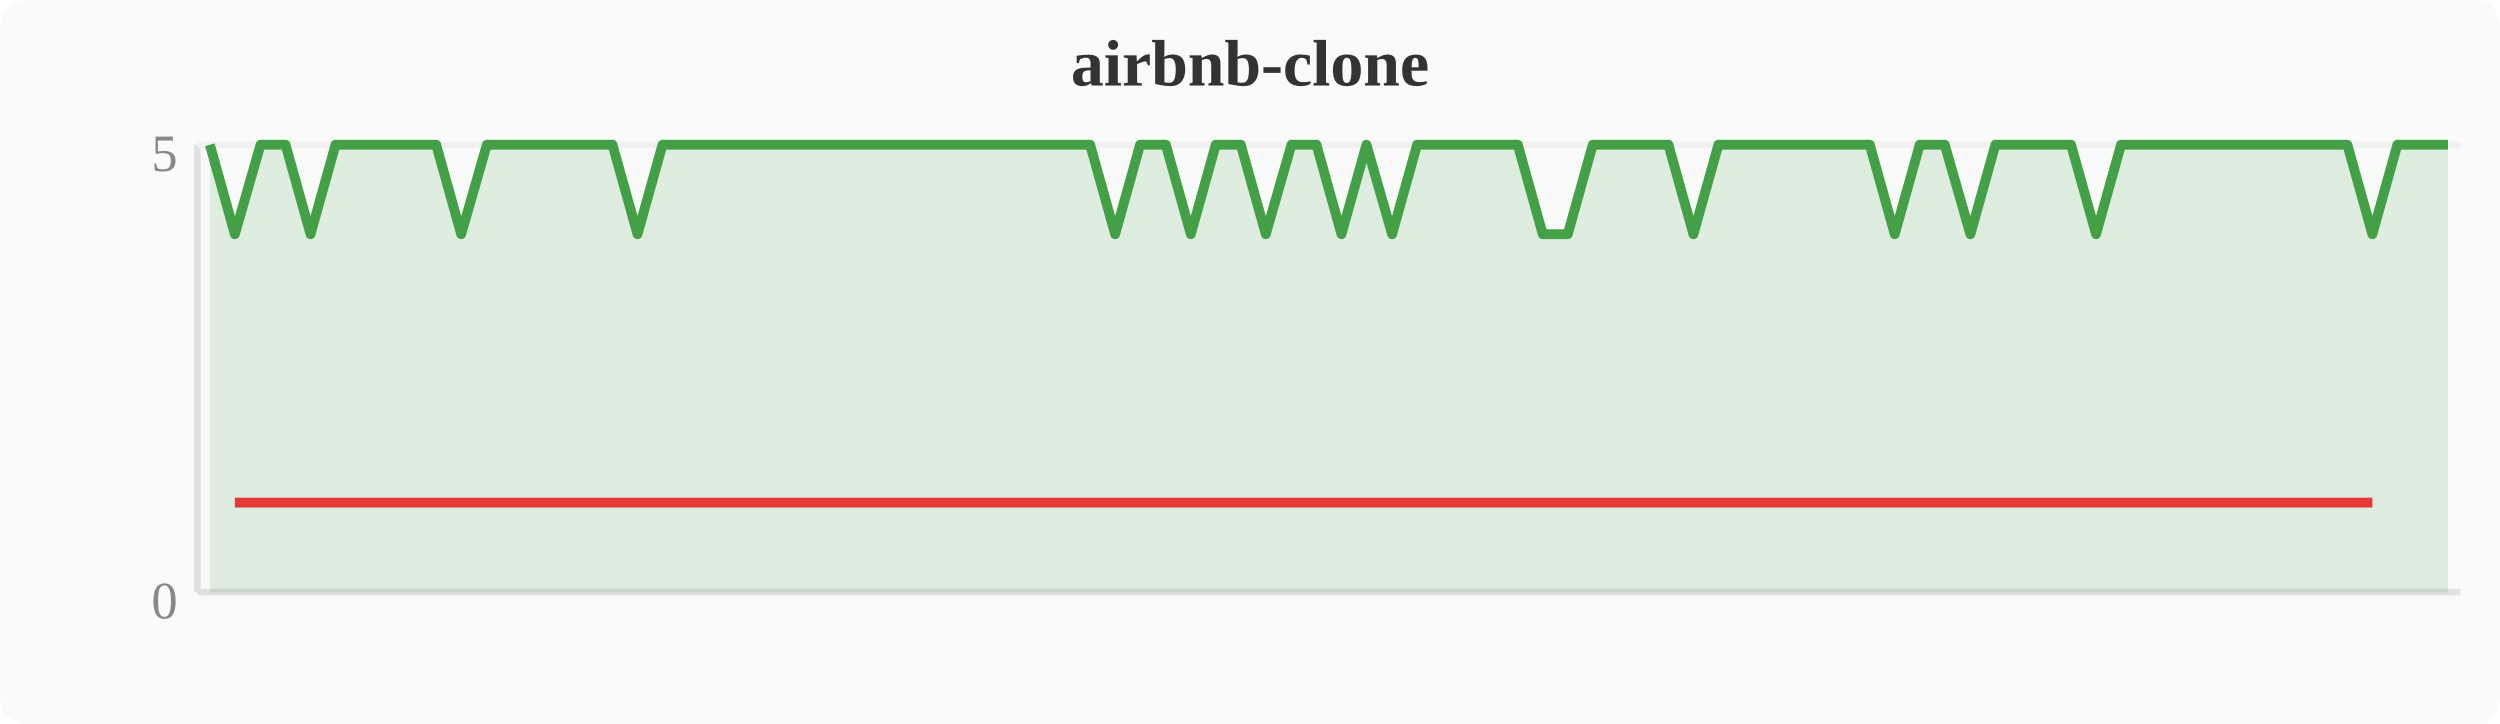
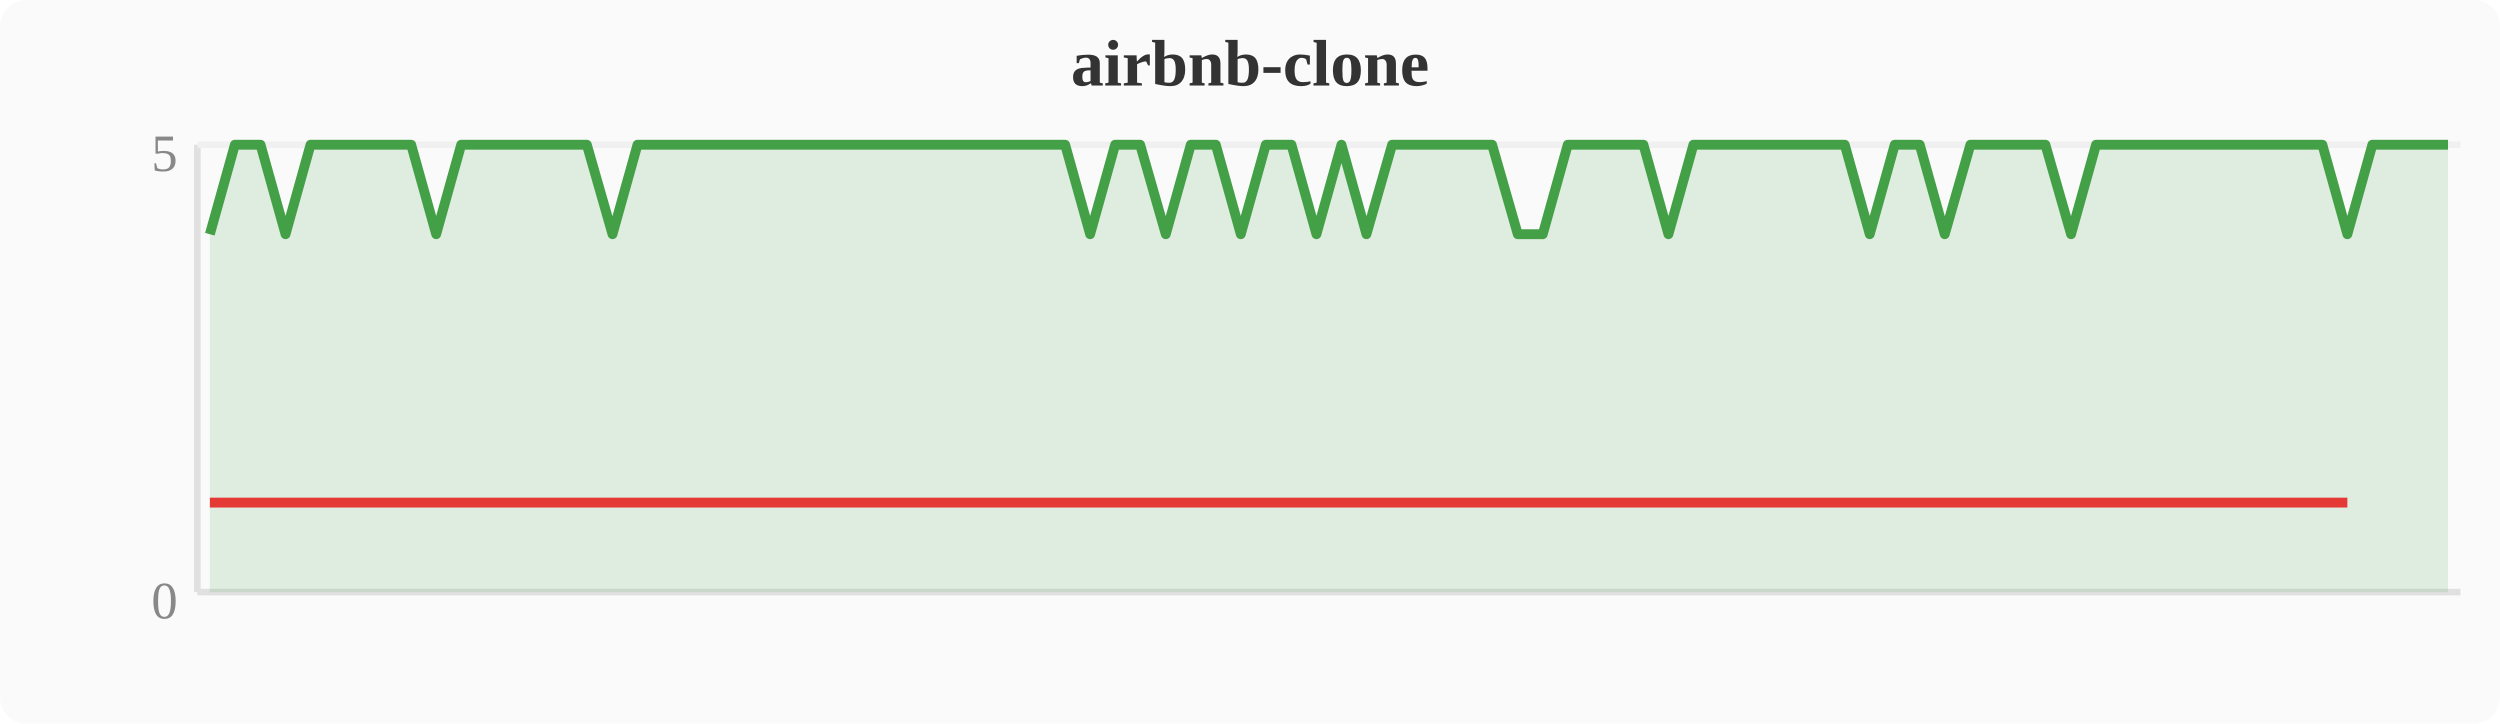
<svg xmlns="http://www.w3.org/2000/svg" width="380" height="110" viewBox="0 0 380 110">
  <rect width="380" height="110" fill="#fafafa" rx="4" />
  <text x="190" y="13" text-anchor="middle" font-size="10" font-weight="bold" fill="#333">airbnb-clone</text>
  <line x1="30" y1="22" x2="30" y2="90" stroke="#e0e0e0" stroke-width="1" />
  <line x1="30" y1="90" x2="374" y2="90" stroke="#e0e0e0" stroke-width="1" />
  <line x1="30" y1="22" x2="374" y2="22" stroke="#f0f0f0" stroke-width="1" />
  <text x="27" y="94" text-anchor="end" font-size="8" fill="#888">0</text>
  <text x="27" y="26" text-anchor="end" font-size="8" fill="#888">5</text>
-   <polygon points="31.9,22.0 35.7,35.6 39.6,22.0 43.4,22.0 47.2,35.6 51.0,22.0 54.8,22.0 58.7,22.0 62.5,22.0 66.3,22.0 70.1,35.6 74.0,22.0 77.8,22.0 81.6,22.0 85.4,22.0 89.2,22.0 93.1,22.0 96.9,35.6 100.7,22.0 104.5,22.0 108.4,22.0 112.2,22.0 116.0,22.0 119.8,22.0 123.6,22.0 127.5,22.0 131.3,22.0 135.1,22.0 138.9,22.0 142.8,22.0 146.6,22.0 150.4,22.0 154.2,22.0 158.0,22.0 161.9,22.0 165.7,22.0 169.5,35.6 173.3,22.0 177.2,22.0 181.0,35.6 184.8,22.0 188.6,22.0 192.4,35.6 196.3,22.0 200.1,22.0 203.9,35.6 207.7,22.0 211.6,35.6 215.4,22.0 219.2,22.0 223.0,22.0 226.8,22.0 230.7,22.0 234.5,35.6 238.3,35.6 242.1,22.0 246.0,22.0 249.8,22.0 253.6,22.0 257.4,35.6 261.2,22.0 265.1,22.0 268.9,22.0 272.7,22.0 276.5,22.0 280.4,22.0 284.2,22.0 288.0,35.6 291.8,22.0 295.6,22.0 299.5,35.6 303.3,22.0 307.1,22.0 310.9,22.0 314.8,22.0 318.6,35.6 322.4,22.0 326.2,22.0 330.0,22.0 333.9,22.0 337.7,22.0 341.5,22.0 345.3,22.0 349.2,22.0 353.0,22.0 356.8,22.0 360.6,35.6 364.4,22.0 368.3,22.0 372.1,22.0 372.1,90 31.9,90" fill="#43a047" opacity="0.15" />
-   <polyline points="31.9,22.0 35.7,35.6 39.6,22.0 43.4,22.0 47.2,35.6 51.0,22.0 54.8,22.0 58.7,22.0 62.5,22.0 66.3,22.0 70.1,35.6 74.0,22.0 77.8,22.0 81.6,22.0 85.4,22.0 89.2,22.0 93.1,22.0 96.9,35.6 100.7,22.0 104.5,22.0 108.4,22.0 112.2,22.0 116.0,22.0 119.8,22.0 123.6,22.0 127.5,22.0 131.3,22.0 135.1,22.0 138.9,22.0 142.8,22.0 146.6,22.0 150.4,22.0 154.2,22.0 158.0,22.0 161.9,22.0 165.7,22.0 169.5,35.6 173.3,22.0 177.2,22.0 181.0,35.6 184.8,22.0 188.6,22.0 192.4,35.6 196.3,22.0 200.1,22.0 203.9,35.6 207.7,22.0 211.6,35.6 215.4,22.0 219.2,22.0 223.0,22.0 226.8,22.0 230.7,22.0 234.5,35.6 238.3,35.6 242.1,22.0 246.0,22.0 249.8,22.0 253.6,22.0 257.4,35.6 261.2,22.0 265.1,22.0 268.9,22.0 272.7,22.0 276.5,22.0 280.4,22.0 284.2,22.0 288.0,35.6 291.8,22.0 295.6,22.0 299.5,35.6 303.3,22.0 307.1,22.0 310.9,22.0 314.8,22.0 318.6,35.6 322.4,22.0 326.2,22.0 330.0,22.0 333.9,22.0 337.7,22.0 341.5,22.0 345.3,22.0 349.2,22.0 353.0,22.0 356.8,22.0 360.6,35.6 364.4,22.0 368.3,22.0 372.1,22.0" fill="none" stroke="#43a047" stroke-width="1.5" stroke-linejoin="round" />
-   <polyline points="35.7,76.4 47.2,76.4 70.1,76.4 96.9,76.4 169.5,76.4 181.0,76.4 192.4,76.4 203.9,76.4 211.6,76.4 234.5,76.4 238.3,76.4 257.4,76.4 288.0,76.4 299.5,76.4 318.6,76.4 360.6,76.4" fill="none" stroke="#e53935" stroke-width="1.5" stroke-linejoin="round" />
+   <polygon points="31.9,35.6 35.7,22.0 39.6,22.0 43.4,35.6 47.2,22.0 51.0,22.0 54.8,22.0 58.7,22.0 62.5,22.0 66.3,35.6 70.1,22.0 74.0,22.0 77.8,22.0 81.6,22.0 85.4,22.0 89.2,22.0 93.1,35.6 96.9,22.0 100.7,22.0 104.5,22.0 108.4,22.0 112.2,22.0 116.0,22.0 119.8,22.0 123.6,22.0 127.5,22.0 131.3,22.0 135.1,22.0 138.9,22.0 142.8,22.0 146.6,22.0 150.4,22.0 154.2,22.0 158.0,22.0 161.9,22.0 165.7,35.6 169.5,22.0 173.3,22.0 177.2,35.6 181.0,22.0 184.8,22.0 188.6,35.6 192.4,22.0 196.3,22.0 200.1,35.6 203.9,22.0 207.7,35.6 211.6,22.0 215.4,22.0 219.2,22.0 223.0,22.0 226.8,22.0 230.7,35.6 234.5,35.6 238.3,22.0 242.1,22.0 246.0,22.0 249.8,22.0 253.6,35.6 257.4,22.0 261.2,22.0 265.1,22.0 268.9,22.0 272.7,22.0 276.5,22.0 280.4,22.0 284.2,35.6 288.0,22.0 291.8,22.0 295.6,35.6 299.5,22.0 303.3,22.0 307.1,22.0 310.9,22.0 314.8,35.6 318.6,22.0 322.4,22.0 326.2,22.0 330.0,22.0 333.9,22.0 337.7,22.0 341.5,22.0 345.3,22.0 349.2,22.0 353.0,22.0 356.8,35.6 360.6,22.0 364.4,22.0 368.3,22.0 372.1,22.0 372.1,90 31.9,90" fill="#43a047" opacity="0.15" />
+   <polyline points="31.9,35.6 35.7,22.0 39.6,22.0 43.4,35.6 47.2,22.0 51.0,22.0 54.8,22.0 58.7,22.0 62.5,22.0 66.3,35.6 70.1,22.0 74.0,22.0 77.8,22.0 81.6,22.0 85.4,22.0 89.2,22.0 93.1,35.6 96.9,22.0 100.7,22.0 104.5,22.0 108.4,22.0 112.2,22.0 116.0,22.0 119.8,22.0 123.6,22.0 127.5,22.0 131.3,22.0 135.1,22.0 138.9,22.0 142.8,22.0 146.6,22.0 150.4,22.0 154.2,22.0 158.0,22.0 161.9,22.0 165.7,35.6 169.5,22.0 173.3,22.0 177.2,35.6 181.0,22.0 184.8,22.0 188.6,35.6 192.4,22.0 196.3,22.0 200.1,35.6 203.9,22.0 207.7,35.6 211.6,22.0 215.4,22.0 219.2,22.0 223.0,22.0 226.8,22.0 230.7,35.6 234.5,35.6 238.3,22.0 242.1,22.0 246.0,22.0 249.8,22.0 253.6,35.6 257.4,22.0 261.2,22.0 265.1,22.0 268.9,22.0 272.7,22.0 276.5,22.0 280.4,22.0 284.2,35.6 288.0,22.0 291.8,22.0 295.6,35.6 299.5,22.0 303.3,22.0 307.1,22.0 310.9,22.0 314.8,35.6 318.6,22.0 322.4,22.0 326.2,22.0 330.0,22.0 333.9,22.0 337.7,22.0 341.5,22.0 345.3,22.0 349.2,22.0 353.0,22.0 356.8,35.6 360.6,22.0 364.4,22.0 368.3,22.0 372.1,22.0" fill="none" stroke="#43a047" stroke-width="1.5" stroke-linejoin="round" />
+   <polyline points="31.9,76.4 43.4,76.4 66.3,76.4 93.1,76.4 165.7,76.4 177.2,76.4 188.6,76.4 200.1,76.4 207.7,76.4 230.7,76.4 234.5,76.4 253.6,76.4 284.2,76.4 295.6,76.4 314.8,76.4 356.8,76.4" fill="none" stroke="#e53935" stroke-width="1.5" stroke-linejoin="round" />
</svg>
